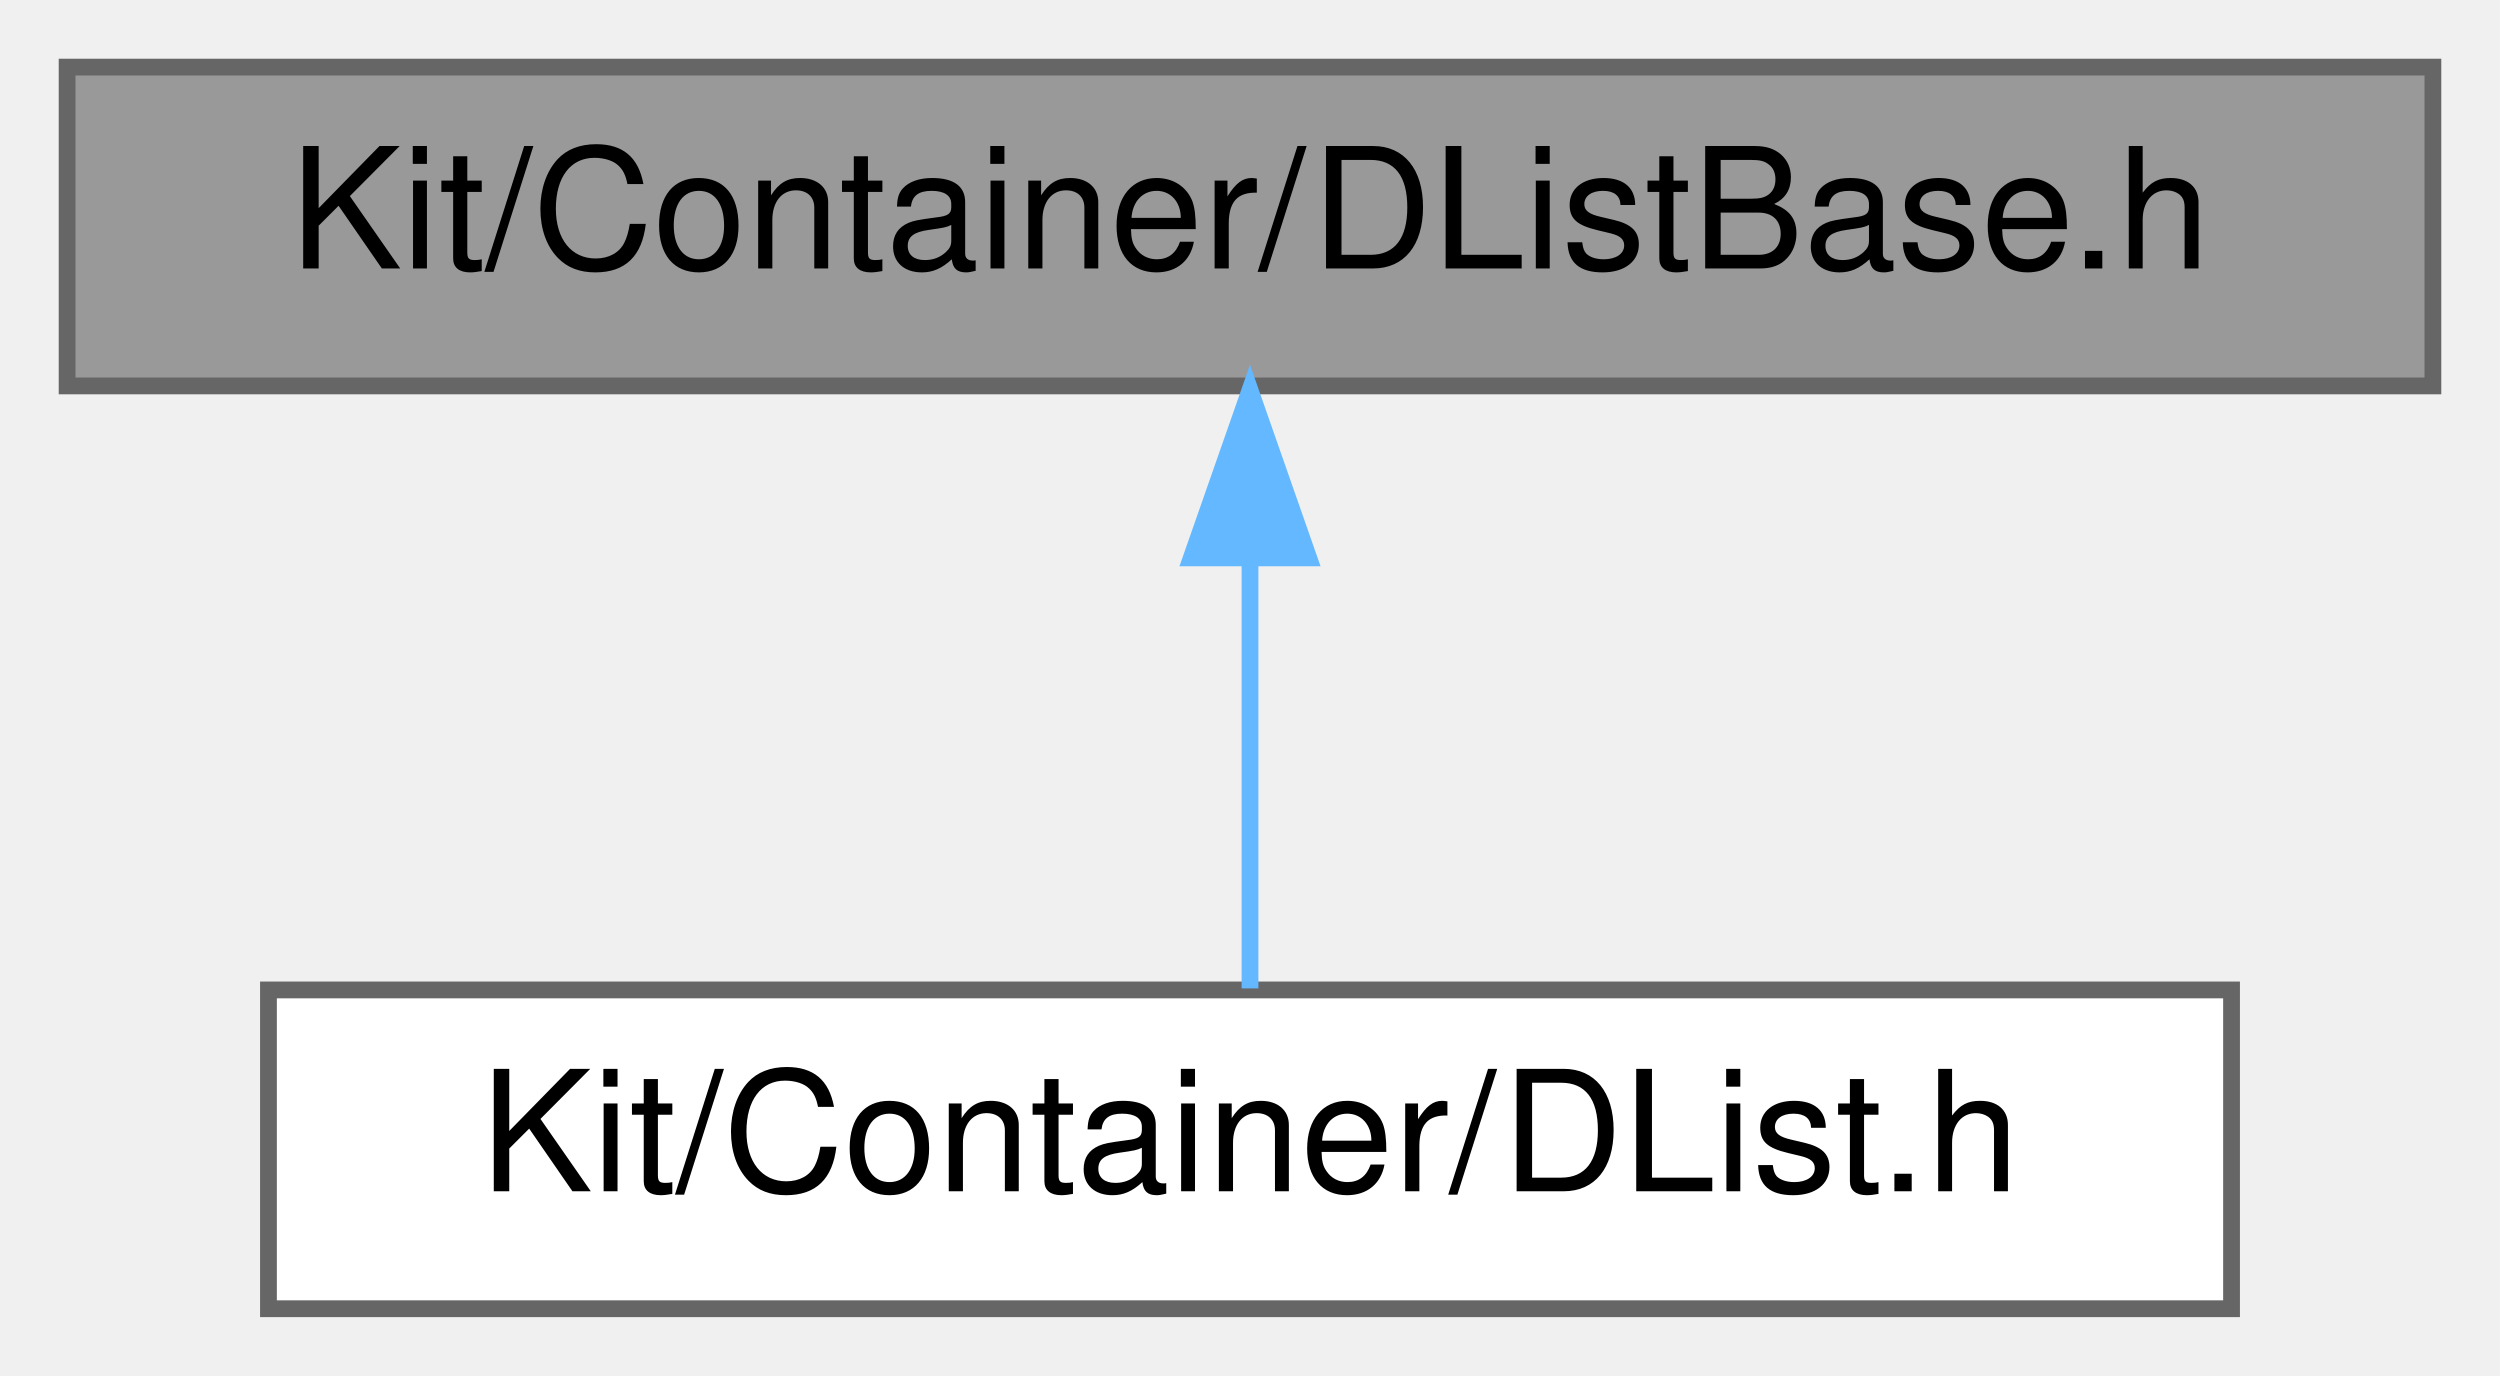
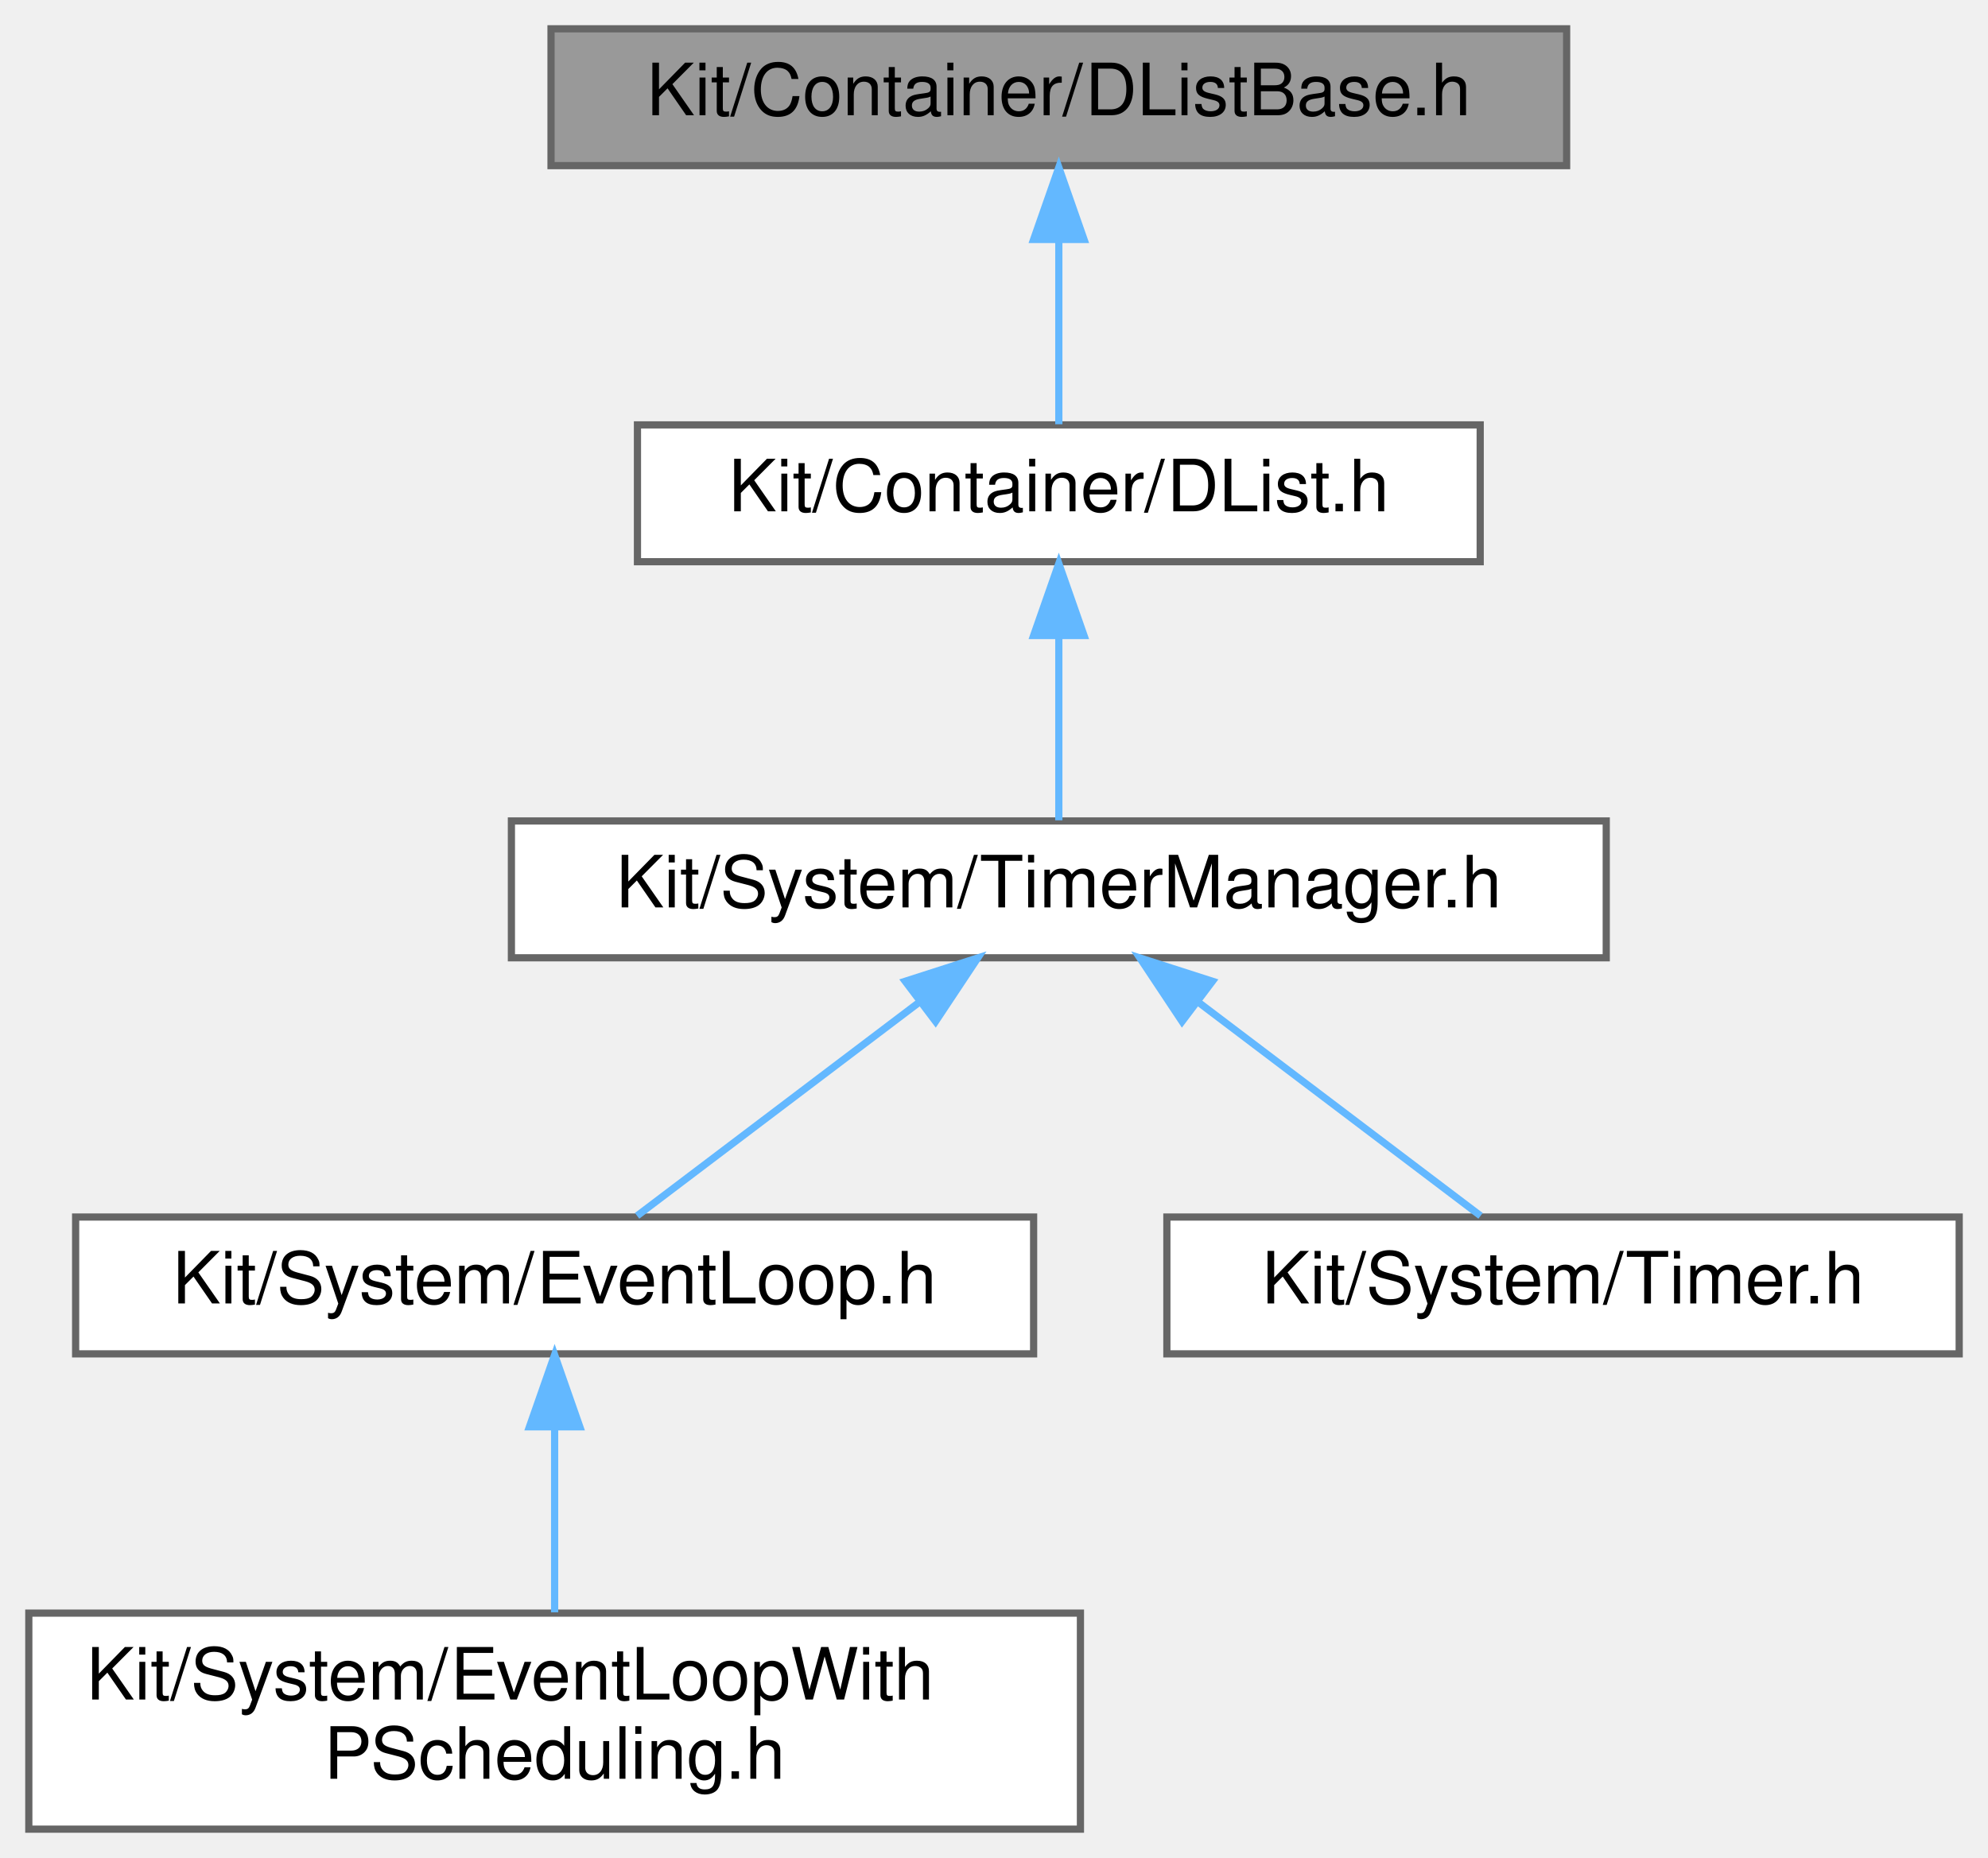
- <svg xmlns="http://www.w3.org/2000/svg" xmlns:xlink="http://www.w3.org/1999/xlink" width="149pt" height="82pt" viewBox="0.00 0.00 149.00 82.00">
-   <g id="graph0" class="graph" transform="scale(1 1) rotate(0) translate(4 78)">
+ <svg xmlns="http://www.w3.org/2000/svg" xmlns:xlink="http://www.w3.org/1999/xlink" width="276pt" height="258pt" viewBox="0.00 0.00 276.00 258.00">
+   <g id="graph0" class="graph" transform="scale(1 1) rotate(0) translate(4 254)">
    <g id="Node000001" class="node">
      <g id="a_Node000001">
        <a xlink:title=" ">
-           <polygon fill="#999999" stroke="#666666" points="141,-74 0,-74 0,-55 141,-55 141,-74" />
-           <text text-anchor="middle" x="70.5" y="-62" font-family="Helvetica,sans-Serif" font-size="10.00">Kit/Container/DListBase.h</text>
+           <polygon fill="#999999" stroke="#666666" points="213.5,-250 72.5,-250 72.5,-231 213.5,-231 213.5,-250" />
+           <text text-anchor="middle" x="143" y="-238" font-family="Helvetica,sans-Serif" font-size="10.00">Kit/Container/DListBase.h</text>
        </a>
      </g>
    </g>
    <g id="Node000002" class="node">
      <g id="a_Node000002">
        <a xlink:href="_d_list_8h.html" target="_top" xlink:title=" ">
-           <polygon fill="white" stroke="#666666" points="129,-19 12,-19 12,0 129,0 129,-19" />
-           <text text-anchor="middle" x="70.5" y="-7" font-family="Helvetica,sans-Serif" font-size="10.00">Kit/Container/DList.h</text>
+           <polygon fill="white" stroke="#666666" points="201.5,-195 84.5,-195 84.5,-176 201.5,-176 201.5,-195" />
+           <text text-anchor="middle" x="143" y="-183" font-family="Helvetica,sans-Serif" font-size="10.00">Kit/Container/DList.h</text>
        </a>
      </g>
    </g>
    <g id="edge1_Node000001_Node000002" class="edge">
      <g id="a_edge1_Node000001_Node000002">
        <a xlink:title=" ">
-           <path fill="none" stroke="#63b8ff" d="M70.5,-44.66C70.5,-35.93 70.5,-25.99 70.5,-19.09" />
-           <polygon fill="#63b8ff" stroke="#63b8ff" points="67,-44.75 70.5,-54.75 74,-44.75 67,-44.75" />
+           <path fill="none" stroke="#63b8ff" d="M143,-220.66C143,-211.93 143,-201.99 143,-195.09" />
+           <polygon fill="#63b8ff" stroke="#63b8ff" points="139.5,-220.75 143,-230.75 146.5,-220.75 139.5,-220.75" />
+         </a>
+       </g>
+     </g>
+     <g id="Node000003" class="node">
+       <g id="a_Node000003">
+         <a xlink:href="_timer_manager_8h.html" target="_top" xlink:title=" ">
+           <polygon fill="white" stroke="#666666" points="219,-140 67,-140 67,-121 219,-121 219,-140" />
+           <text text-anchor="middle" x="143" y="-128" font-family="Helvetica,sans-Serif" font-size="10.00">Kit/System/TimerManager.h</text>
+         </a>
+       </g>
+     </g>
+     <g id="edge2_Node000002_Node000003" class="edge">
+       <g id="a_edge2_Node000002_Node000003">
+         <a xlink:title=" ">
+           <path fill="none" stroke="#63b8ff" d="M143,-165.66C143,-156.93 143,-146.99 143,-140.09" />
+           <polygon fill="#63b8ff" stroke="#63b8ff" points="139.5,-165.75 143,-175.75 146.5,-165.75 139.5,-165.75" />
+         </a>
+       </g>
+     </g>
+     <g id="Node000004" class="node">
+       <g id="a_Node000004">
+         <a xlink:href="_event_loop_8h.html" target="_top" xlink:title=" ">
+           <polygon fill="white" stroke="#666666" points="139.5,-85 6.5,-85 6.5,-66 139.5,-66 139.5,-85" />
+           <text text-anchor="middle" x="73" y="-73" font-family="Helvetica,sans-Serif" font-size="10.00">Kit/System/EventLoop.h</text>
+         </a>
+       </g>
+     </g>
+     <g id="edge3_Node000003_Node000004" class="edge">
+       <g id="a_edge3_Node000003_Node000004">
+         <a xlink:title=" ">
+           <path fill="none" stroke="#63b8ff" d="M123.69,-114.88C111.09,-105.34 95.07,-93.21 84.45,-85.17" />
+           <polygon fill="#63b8ff" stroke="#63b8ff" points="121.67,-117.74 131.75,-120.98 125.89,-112.16 121.67,-117.74" />
+         </a>
+       </g>
+     </g>
+     <g id="Node000006" class="node">
+       <g id="a_Node000006">
+         <a xlink:href="_timer_8h.html" target="_top" xlink:title=" ">
+           <polygon fill="white" stroke="#666666" points="268,-85 158,-85 158,-66 268,-66 268,-85" />
+           <text text-anchor="middle" x="213" y="-73" font-family="Helvetica,sans-Serif" font-size="10.00">Kit/System/Timer.h</text>
+         </a>
+       </g>
+     </g>
+     <g id="edge5_Node000003_Node000006" class="edge">
+       <g id="a_edge5_Node000003_Node000006">
+         <a xlink:title=" ">
+           <path fill="none" stroke="#63b8ff" d="M162.31,-114.88C174.91,-105.34 190.93,-93.21 201.55,-85.17" />
+           <polygon fill="#63b8ff" stroke="#63b8ff" points="160.11,-112.16 154.25,-120.98 164.33,-117.74 160.11,-112.16" />
+         </a>
+       </g>
+     </g>
+     <g id="Node000005" class="node">
+       <g id="a_Node000005">
+         <a xlink:href="_event_loop_with_p_scheduling_8h.html" target="_top" xlink:title=" ">
+           <polygon fill="white" stroke="#666666" points="146,-30 0,-30 0,0 146,0 146,-30" />
+           <text text-anchor="start" x="8" y="-18" font-family="Helvetica,sans-Serif" font-size="10.00">Kit/System/EventLoopWith</text>
+           <text text-anchor="middle" x="73" y="-7" font-family="Helvetica,sans-Serif" font-size="10.00">PScheduling.h</text>
+         </a>
+       </g>
+     </g>
+     <g id="edge4_Node000004_Node000005" class="edge">
+       <g id="a_edge4_Node000004_Node000005">
+         <a xlink:title=" ">
+           <path fill="none" stroke="#63b8ff" d="M73,-55.65C73,-47.36 73,-37.78 73,-30.11" />
+           <polygon fill="#63b8ff" stroke="#63b8ff" points="69.5,-55.87 73,-65.87 76.5,-55.87 69.5,-55.87" />
        </a>
      </g>
    </g>
  </g>
</svg>
